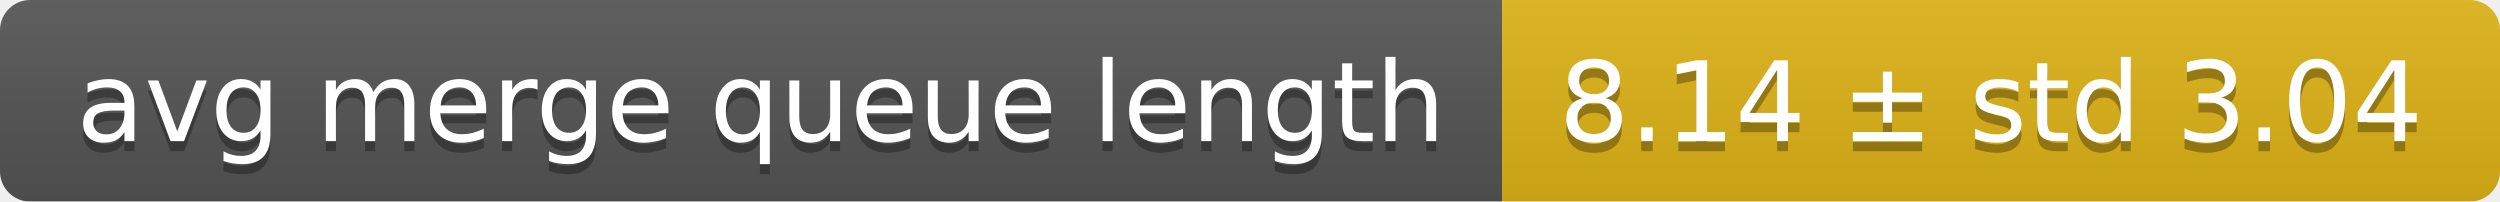
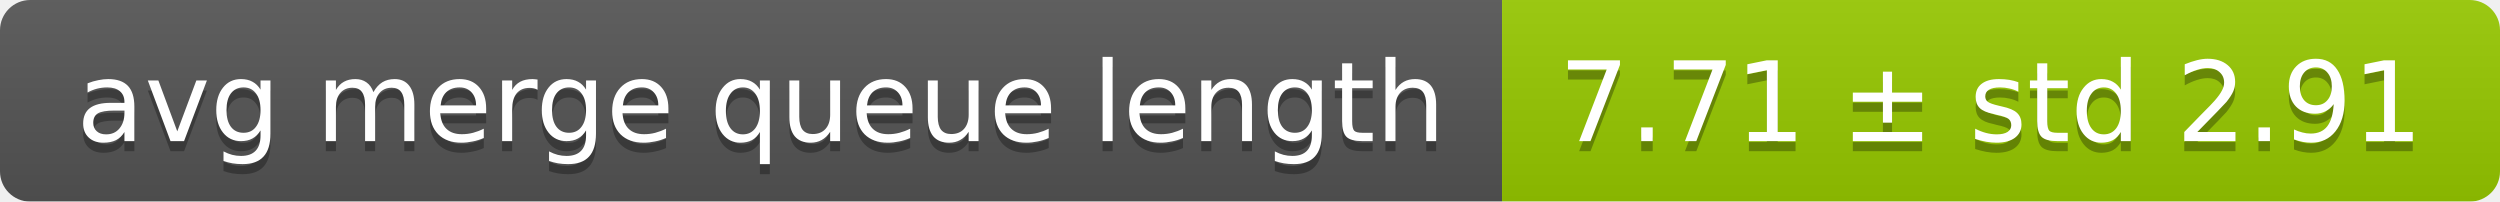
<svg xmlns="http://www.w3.org/2000/svg" width="248" height="20">
  <linearGradient id="smooth" x2="0" y2="100%">
    <stop offset="0" stop-color="#bbb" stop-opacity=".1" />
    <stop offset="1" stop-opacity=".1" />
  </linearGradient>
  <mask id="round">
    <rect width="248" height="20" rx="3" fill="#fff" />
  </mask>
  <g mask="url(#round)">
    <rect width="149" height="20" fill="#555" />
-     <rect x="149" width="99" height="20" fill="#dfb317" />
+     <rect x="149" width="99" height="20" fill="#97ca00" />
    <rect width="248" height="20" fill="url(#smooth)" />
  </g>
  <g fill="#fff" text-anchor="middle" font-family="DejaVu Sans,Verdana,Geneva,sans-serif" font-size="11">
    <text x="75.5" y="15" fill="#010101" fill-opacity=".3">avg merge queue length</text>
    <text x="75.5" y="14">avg merge queue length</text>
-     <text x="197.5" y="15" fill="#010101" fill-opacity=".3">8.14 ± std 3.04</text>
-     <text x="197.5" y="14">8.14 ± std 3.04</text>
+     <text x="197.5" y="15" fill="#010101" fill-opacity=".3">7.71 ± std 2.91</text>
+     <text x="197.5" y="14">7.71 ± std 2.91</text>
  </g>
</svg>
